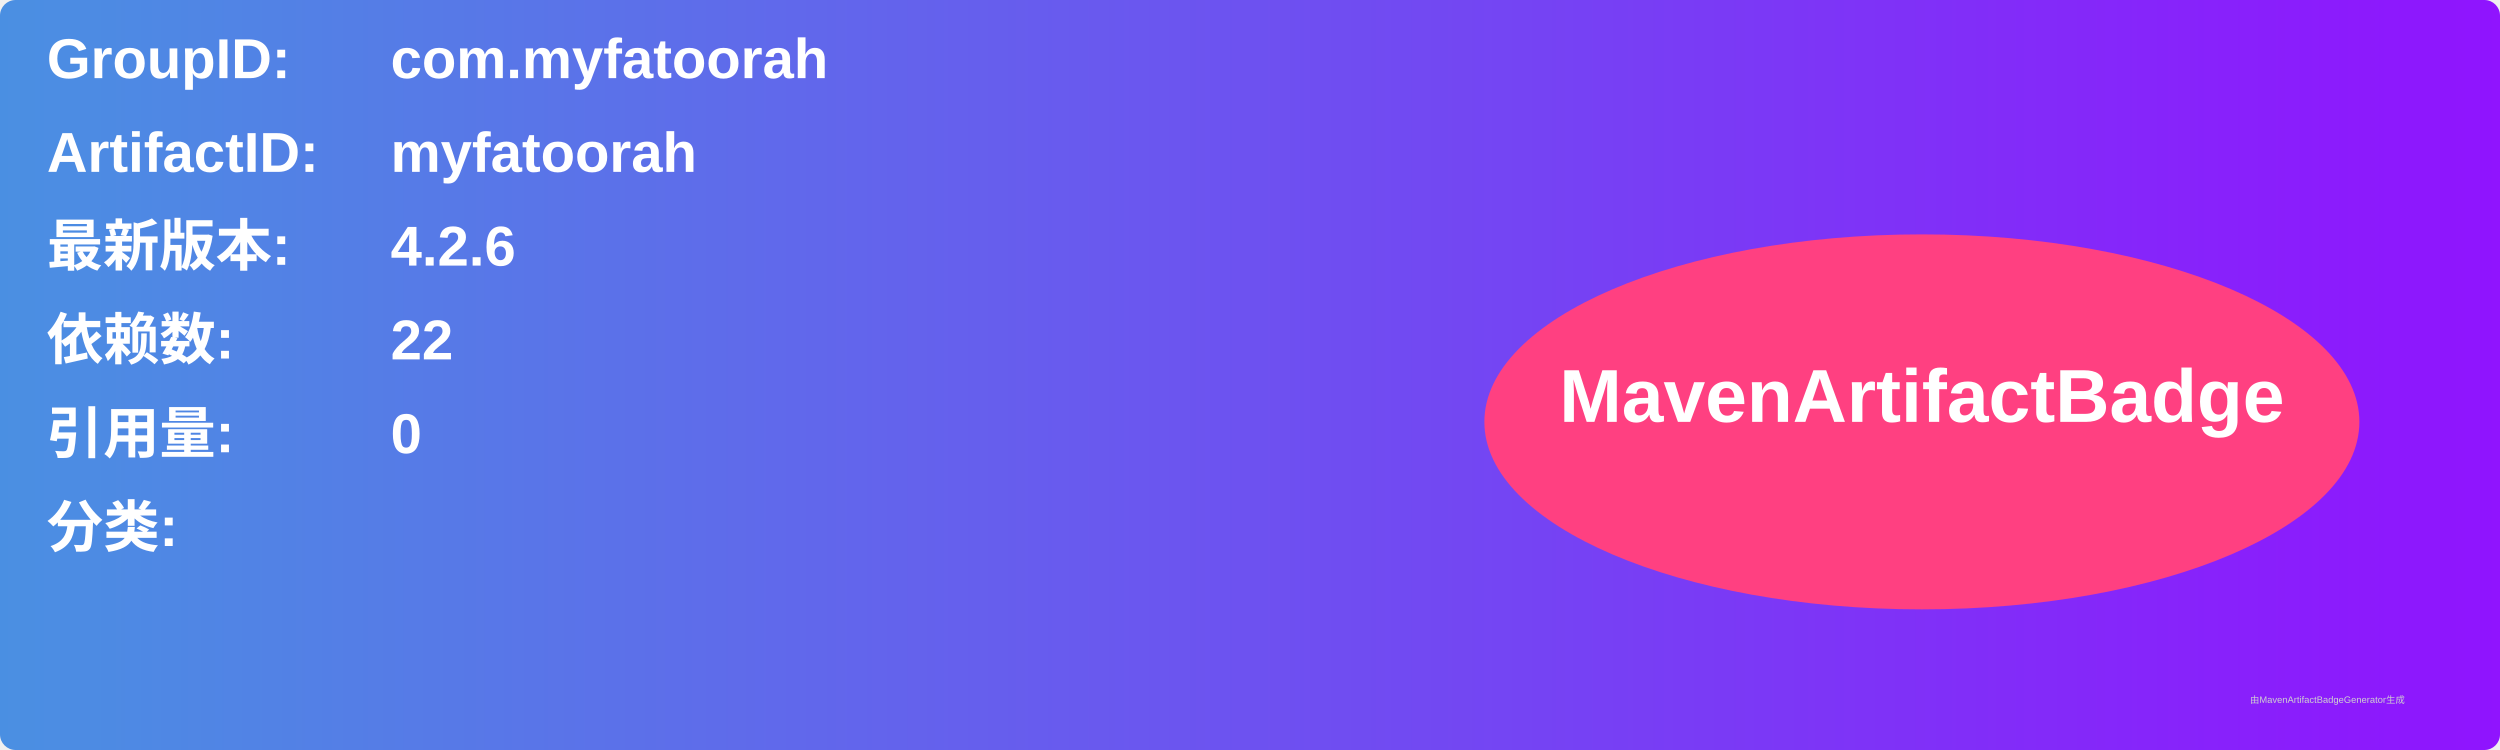
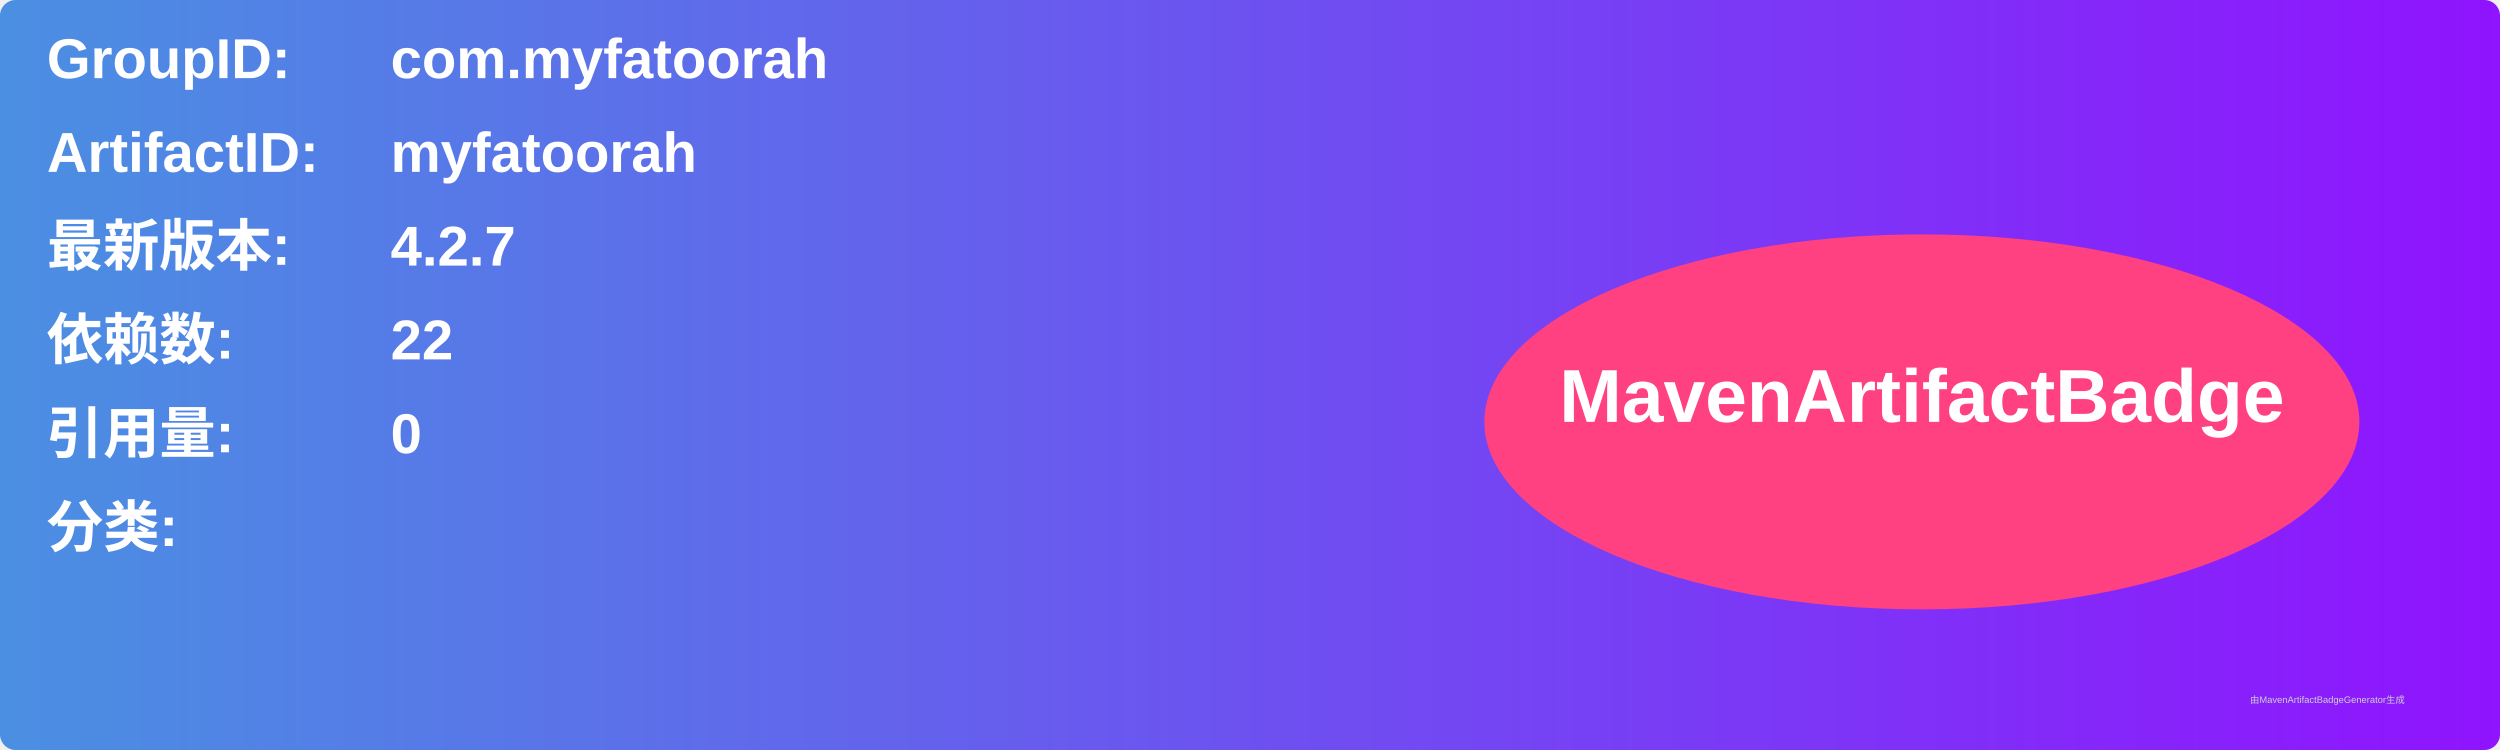
<svg xmlns="http://www.w3.org/2000/svg" width="800" height="240" viewBox="0 0 800 240">
  <linearGradient id="grad" x1="0%" y1="0%" x2="100%" y2="0%">
    <stop offset="0%" stop-color="#4a90e2" />
    <stop offset="100%" stop-color="#9013fe" />
  </linearGradient>
  <rect width="100%" height="100%" rx="5" ry="5" fill="url(#grad)" />
  <g transform="translate(15, 15)">
    <text x="0" y="10" font-family="Arial" font-size="18" fill="white" font-weight="bold" width="260">GroupID:</text>
    <text x="110" y="10" font-family="Arial" font-size="18" fill="white" font-weight="bold" width="460">com.myfatoorah</text>
    <text x="0" y="40" font-family="Arial" font-size="18" fill="white" font-weight="bold" width="260">ArtifactID:</text>
    <text x="110" y="40" font-family="Arial" font-size="18" fill="white" font-weight="bold" width="460">myfatoorah</text>
    <text x="0" y="70" font-family="Arial" font-size="18" fill="white" font-weight="bold">最新版本:</text>
    <text x="110" y="70" font-family="Arial" font-size="18" fill="white" font-weight="bold">
-       <tspan font-weight="bold">4.2.6</tspan>
+       <tspan font-weight="bold">4.2.7</tspan>
    </text>
    <text x="0" y="100" font-family="Arial" font-size="18" fill="white" font-weight="bold">依赖数: </text>
    <text x="110" y="100" font-family="Arial" font-size="18" fill="white">
      <tspan font-weight="bold">22</tspan>
    </text>
    <text x="0" y="130" font-family="Arial" font-size="18" fill="white" font-weight="bold">引用量: </text>
    <text x="110" y="130" font-family="Arial" font-size="18" fill="white">
      <tspan font-weight="bold">0</tspan>
    </text>
    <text x="0" y="160" font-family="Arial" font-size="18" fill="white" font-weight="bold">分类:</text>
    <text x="10" y="190" font-family="Arial" font-size="10" fill="white">
      <tspan font-weight="bold" />
    </text>
    <ellipse cx="600" cy="120" rx="140" ry="60" fill="#ff4081" />
    <text x="600" y="120" text-anchor="middle" font-family="Arial" font-size="24" fill="white" font-weight="bold">MavenArtifactBadge</text>
  </g>
  <text x="720" y="225" font-family="Arial" font-size="3" fill="#d0d0d0">由MavenArtifactBadgeGenerator生成</text>
</svg>
